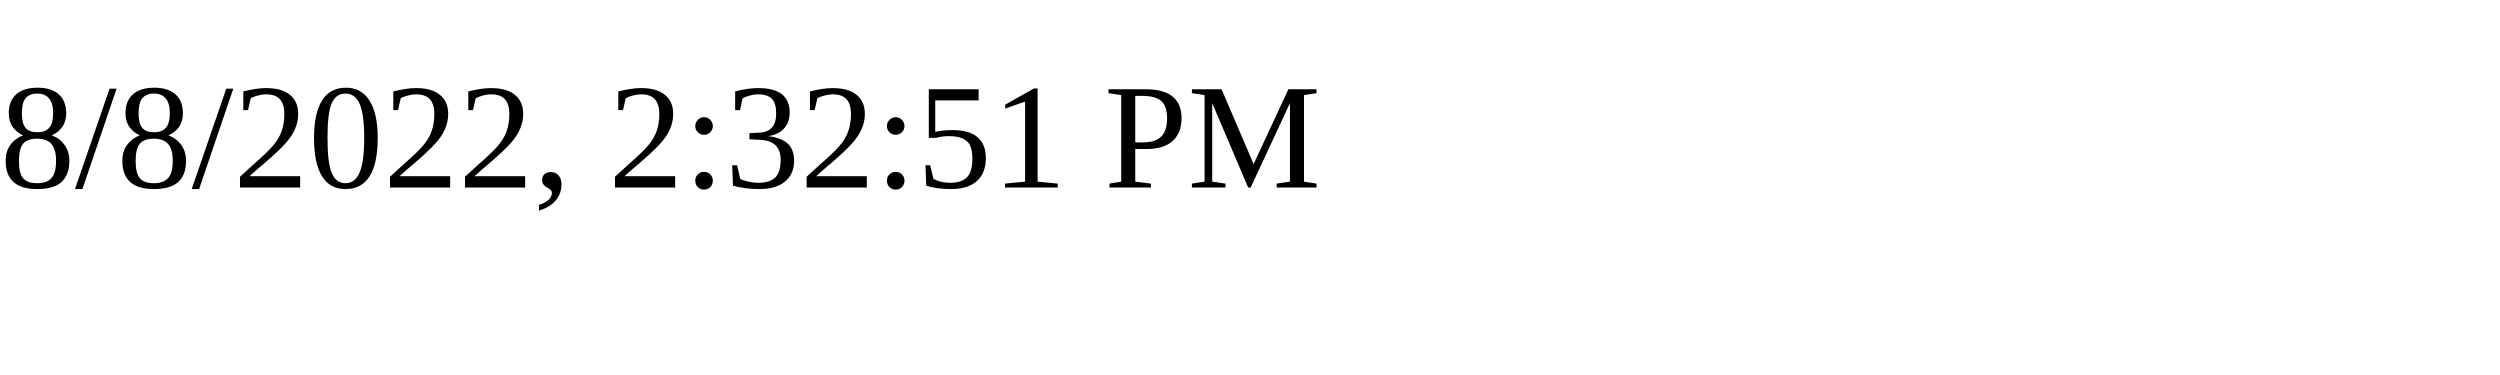
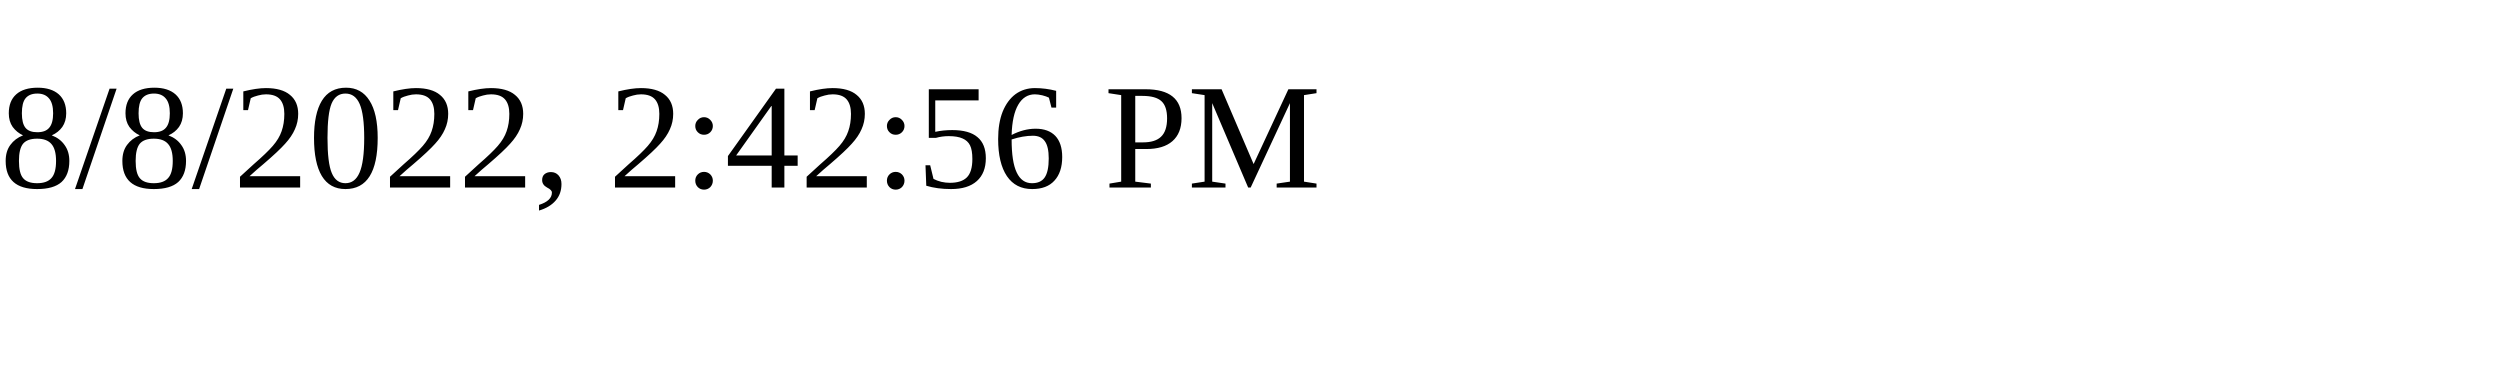
<svg xmlns="http://www.w3.org/2000/svg" height="30" width="200">
-   <text x="0" y="15">8/8/2022, 2:32:51 PM</text>
+   <text x="0" y="15">8/8/2022, 2:42:56 PM</text>
</svg>
